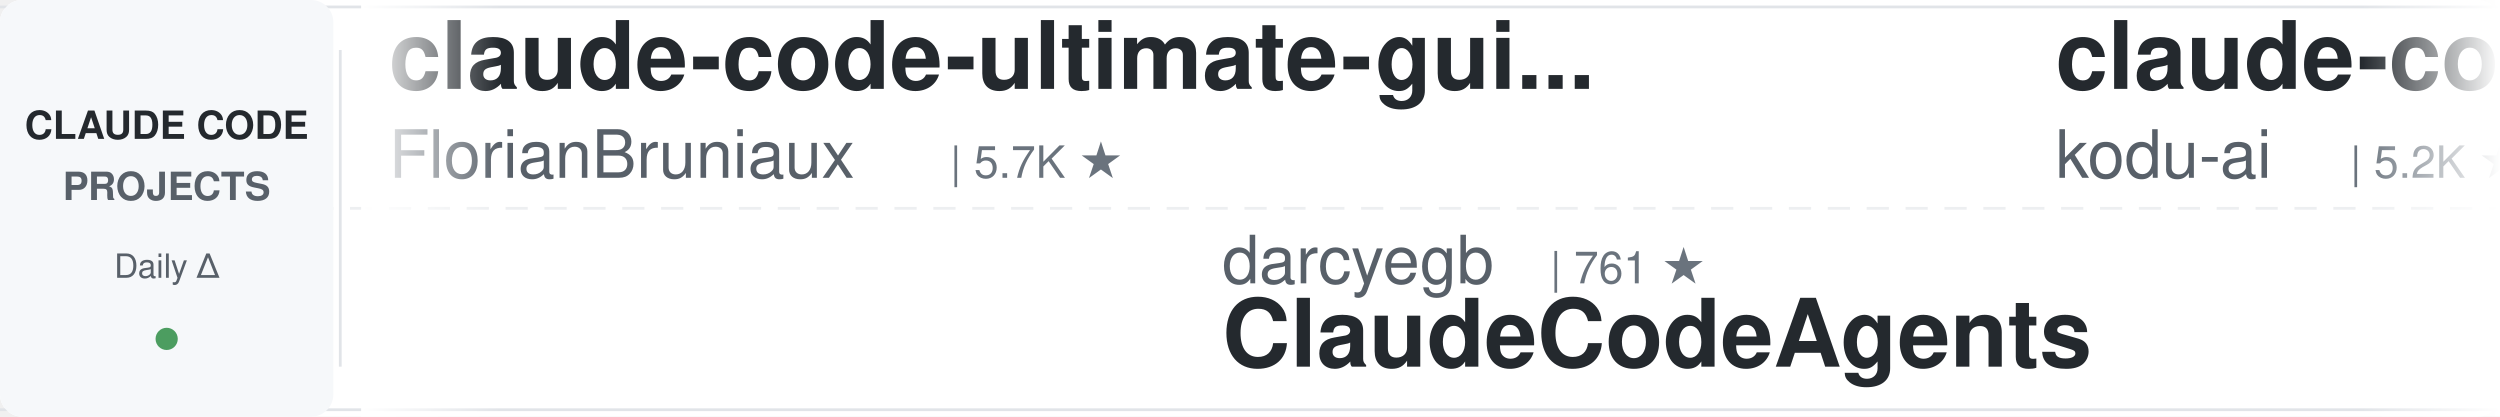
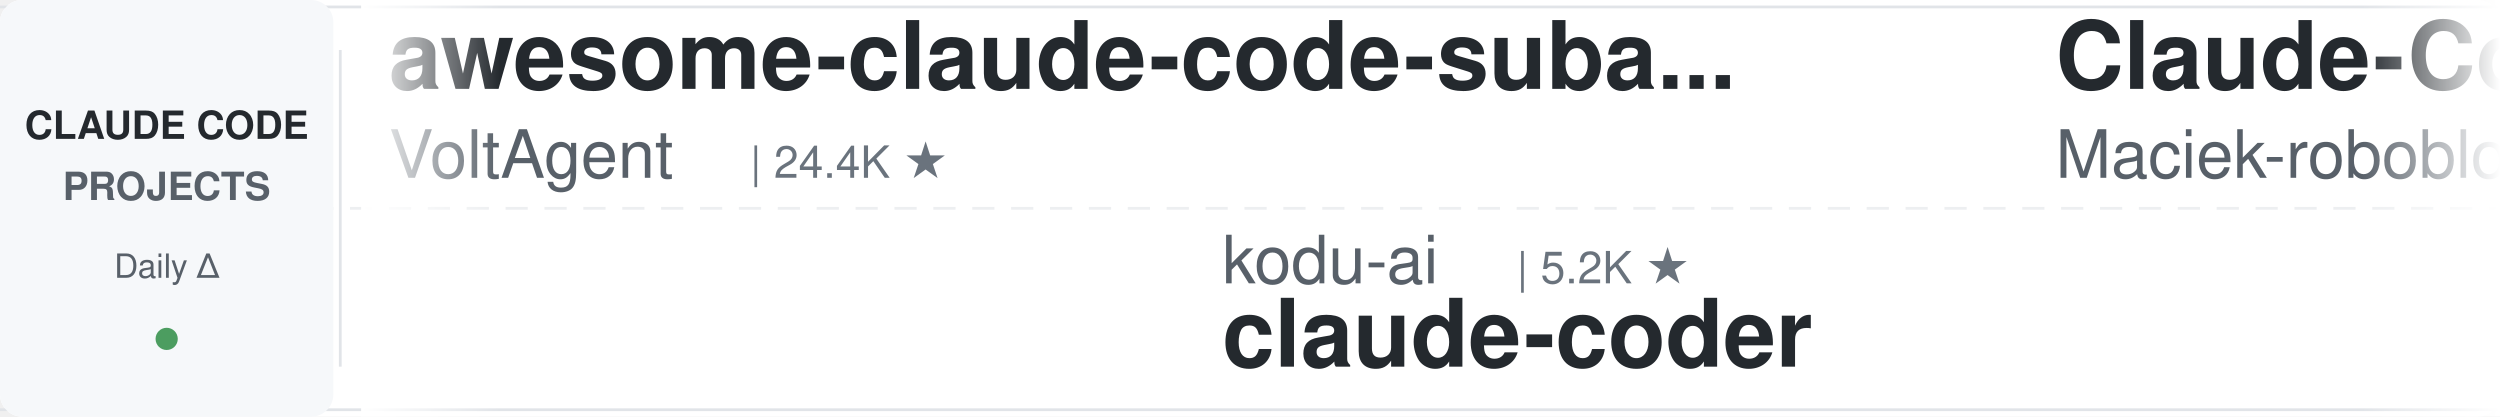
<svg xmlns="http://www.w3.org/2000/svg" width="900" height="150">
  <defs>
    <linearGradient id="leftFade" x1="0%" y1="0%" x2="100%" y2="0%">
      <stop offset="0%" style="stop-color:#ffffff;stop-opacity:1" />
      <stop offset="100%" style="stop-color:#ffffff;stop-opacity:0" />
    </linearGradient>
    <linearGradient id="rightFade" x1="0%" y1="0%" x2="100%" y2="0%">
      <stop offset="0%" style="stop-color:#ffffff;stop-opacity:0" />
      <stop offset="100%" style="stop-color:#ffffff;stop-opacity:1" />
    </linearGradient>
  </defs>
  <rect width="900" height="150" fill="#ffffff" rx="8" />
  <rect x="0" y="2" width="900" height="1" fill="#e1e4e8" />
  <rect x="0" y="147" width="900" height="1" fill="#e1e4e8" />
  <line x1="0" y1="75" x2="900" y2="75" stroke="#e1e4e8" stroke-width="1" stroke-dasharray="8 6" opacity="0.6" />
  <rect x="0" y="0" width="120" height="150" fill="#f6f8fa" rx="8" />
  <text x="60" y="50" font-family="-apple-system, BlinkMacSystemFont, 'Segoe UI', Helvetica, Arial, sans-serif" font-size="14" font-weight="600" fill="#24292e" text-anchor="middle">CLAUDE CODE</text>
  <text x="60" y="72" font-family="-apple-system, BlinkMacSystemFont, 'Segoe UI', Helvetica, Arial, sans-serif" font-size="14" font-weight="600" fill="#586069" text-anchor="middle">PROJECTS</text>
  <text x="60" y="100" font-family="-apple-system, BlinkMacSystemFont, 'Segoe UI', Helvetica, Arial, sans-serif" font-size="12" font-weight="500" fill="#586069" text-anchor="middle">Daily Δ</text>
  <circle cx="60" cy="122" r="4" fill="#22863a" opacity="0.8" />
  <rect x="122" y="18" width="1" height="114" fill="#e1e4e8" />
  <clipPath id="tickerClip">
    <rect x="130" y="0" width="770" height="150" />
  </clipPath>
  <g clip-path="url(#tickerClip)">
    <g id="tickerItems">
      <animateTransform attributeName="transform" attributeType="XML" type="translate" from="0 0" to="-3000 0" dur="54s" repeatCount="indefinite" />
      <g transform="translate(0, 0)">
-         <text x="140" y="32" font-family="-apple-system, BlinkMacSystemFont, 'Segoe UI', Helvetica, Arial, sans-serif" font-size="34" font-weight="600" fill="#24292e">claude-code-ultimate-gui...</text>
-         <text x="140" y="64" font-family="-apple-system, BlinkMacSystemFont, 'Segoe UI', Helvetica, Arial, sans-serif" font-size="24" font-weight="400" fill="#586069">FlorianBruniaux</text>
-         <text x="342" y="64" font-family="-apple-system, BlinkMacSystemFont, 'Segoe UI', Helvetica, Arial, sans-serif" font-size="16" font-weight="500" fill="#6a737d">| 5.7K ★</text>
+         <text x="140" y="32" font-family="-apple-system, BlinkMacSystemFont, 'Segoe UI', Helvetica, Arial, sans-serif" font-size="34" font-weight="600" fill="#24292e">awesome-claude-code-suba...</text>
+         <text x="140" y="64" font-family="-apple-system, BlinkMacSystemFont, 'Segoe UI', Helvetica, Arial, sans-serif" font-size="24" font-weight="400" fill="#586069">VoltAgent</text>
+         <text x="270" y="64" font-family="-apple-system, BlinkMacSystemFont, 'Segoe UI', Helvetica, Arial, sans-serif" font-size="16" font-weight="500" fill="#6a737d">| 24.4K ★</text>
      </g>
      <g transform="translate(300, 0)">
-         <text x="140" y="102" font-family="-apple-system, BlinkMacSystemFont, 'Segoe UI', Helvetica, Arial, sans-serif" font-size="24" font-weight="400" fill="#586069">darcyegb</text>
-         <text x="258" y="102" font-family="-apple-system, BlinkMacSystemFont, 'Segoe UI', Helvetica, Arial, sans-serif" font-size="16" font-weight="500" fill="#6a737d">| 761 ★</text>
-         <text x="140" y="132" font-family="-apple-system, BlinkMacSystemFont, 'Segoe UI', Helvetica, Arial, sans-serif" font-size="34" font-weight="600" fill="#24292e">ClaudeCodeAgents</text>
+         <text x="140" y="102" font-family="-apple-system, BlinkMacSystemFont, 'Segoe UI', Helvetica, Arial, sans-serif" font-size="24" font-weight="400" fill="#586069">kodu-ai</text>
+         <text x="246" y="102" font-family="-apple-system, BlinkMacSystemFont, 'Segoe UI', Helvetica, Arial, sans-serif" font-size="16" font-weight="500" fill="#6a737d">| 5.2K ★</text>
+         <text x="140" y="132" font-family="-apple-system, BlinkMacSystemFont, 'Segoe UI', Helvetica, Arial, sans-serif" font-size="34" font-weight="600" fill="#24292e">claude-coder</text>
      </g>
      <g transform="translate(600, 0)">
-         <text x="140" y="32" font-family="-apple-system, BlinkMacSystemFont, 'Segoe UI', Helvetica, Arial, sans-serif" font-size="34" font-weight="600" fill="#24292e">claude-coder</text>
-         <text x="140" y="64" font-family="-apple-system, BlinkMacSystemFont, 'Segoe UI', Helvetica, Arial, sans-serif" font-size="24" font-weight="400" fill="#586069">kodu-ai</text>
-         <text x="246" y="64" font-family="-apple-system, BlinkMacSystemFont, 'Segoe UI', Helvetica, Arial, sans-serif" font-size="16" font-weight="500" fill="#6a737d">| 5.2K ★</text>
+         <text x="140" y="32" font-family="-apple-system, BlinkMacSystemFont, 'Segoe UI', Helvetica, Arial, sans-serif" font-size="34" font-weight="600" fill="#24292e">Claude-Code-Usage-Monito...</text>
+         <text x="140" y="64" font-family="-apple-system, BlinkMacSystemFont, 'Segoe UI', Helvetica, Arial, sans-serif" font-size="24" font-weight="400" fill="#586069">Maciek-roboblog</text>
+         <text x="342" y="64" font-family="-apple-system, BlinkMacSystemFont, 'Segoe UI', Helvetica, Arial, sans-serif" font-size="16" font-weight="500" fill="#6a737d">| 8.6K ★</text>
      </g>
      <g transform="translate(900, 0)">
-         <text x="140" y="102" font-family="-apple-system, BlinkMacSystemFont, 'Segoe UI', Helvetica, Arial, sans-serif" font-size="24" font-weight="400" fill="#586069">liuup</text>
-         <text x="222" y="102" font-family="-apple-system, BlinkMacSystemFont, 'Segoe UI', Helvetica, Arial, sans-serif" font-size="16" font-weight="500" fill="#6a737d">| 3.8K ★</text>
-         <text x="140" y="132" font-family="-apple-system, BlinkMacSystemFont, 'Segoe UI', Helvetica, Arial, sans-serif" font-size="34" font-weight="600" fill="#24292e">claude-code-analysis</text>
+         <text x="140" y="102" font-family="-apple-system, BlinkMacSystemFont, 'Segoe UI', Helvetica, Arial, sans-serif" font-size="24" font-weight="400" fill="#586069">Windy3f3f3f3f</text>
+         <text x="318" y="102" font-family="-apple-system, BlinkMacSystemFont, 'Segoe UI', Helvetica, Arial, sans-serif" font-size="16" font-weight="500" fill="#6a737d">| 3.5K ★</text>
+         <text x="140" y="132" font-family="-apple-system, BlinkMacSystemFont, 'Segoe UI', Helvetica, Arial, sans-serif" font-size="34" font-weight="600" fill="#24292e">how-claude-code-works</text>
      </g>
      <g transform="translate(1200, 0)">
-         <text x="140" y="32" font-family="-apple-system, BlinkMacSystemFont, 'Segoe UI', Helvetica, Arial, sans-serif" font-size="34" font-weight="600" fill="#24292e">claude-code-cli</text>
-         <text x="140" y="64" font-family="-apple-system, BlinkMacSystemFont, 'Segoe UI', Helvetica, Arial, sans-serif" font-size="24" font-weight="400" fill="#586069">huangserva</text>
-         <text x="282" y="64" font-family="-apple-system, BlinkMacSystemFont, 'Segoe UI', Helvetica, Arial, sans-serif" font-size="16" font-weight="500" fill="#6a737d">| 622 ★</text>
+         <text x="140" y="32" font-family="-apple-system, BlinkMacSystemFont, 'Segoe UI', Helvetica, Arial, sans-serif" font-size="34" font-weight="600" fill="#24292e">skills</text>
+         <text x="140" y="64" font-family="-apple-system, BlinkMacSystemFont, 'Segoe UI', Helvetica, Arial, sans-serif" font-size="24" font-weight="400" fill="#586069">anthropics</text>
+         <text x="282" y="64" font-family="-apple-system, BlinkMacSystemFont, 'Segoe UI', Helvetica, Arial, sans-serif" font-size="16" font-weight="500" fill="#6a737d">| 169.8K ★</text>
      </g>
      <g transform="translate(1500, 0)">
+         <text x="140" y="102" font-family="-apple-system, BlinkMacSystemFont, 'Segoe UI', Helvetica, Arial, sans-serif" font-size="24" font-weight="400" fill="#586069">JrCx7scC</text>
+         <text x="258" y="102" font-family="-apple-system, BlinkMacSystemFont, 'Segoe UI', Helvetica, Arial, sans-serif" font-size="16" font-weight="500" fill="#6a737d">| 373 ★</text>
+         <text x="140" y="132" font-family="-apple-system, BlinkMacSystemFont, 'Segoe UI', Helvetica, Arial, sans-serif" font-size="34" font-weight="600" fill="#24292e">claude-code-source</text>
+       </g>
+       <g transform="translate(1800, 0)">
+         <text x="140" y="32" font-family="-apple-system, BlinkMacSystemFont, 'Segoe UI', Helvetica, Arial, sans-serif" font-size="34" font-weight="600" fill="#24292e">claude-code-rev</text>
+         <text x="140" y="64" font-family="-apple-system, BlinkMacSystemFont, 'Segoe UI', Helvetica, Arial, sans-serif" font-size="24" font-weight="400" fill="#586069">oboard</text>
+         <text x="234" y="64" font-family="-apple-system, BlinkMacSystemFont, 'Segoe UI', Helvetica, Arial, sans-serif" font-size="16" font-weight="500" fill="#6a737d">| 3.3K ★</text>
+       </g>
+       <g transform="translate(2100, 0)">
        <text x="140" y="102" font-family="-apple-system, BlinkMacSystemFont, 'Segoe UI', Helvetica, Arial, sans-serif" font-size="24" font-weight="400" fill="#586069">ding113</text>
        <text x="246" y="102" font-family="-apple-system, BlinkMacSystemFont, 'Segoe UI', Helvetica, Arial, sans-serif" font-size="16" font-weight="500" fill="#6a737d">| 3.3K ★</text>
        <text x="140" y="132" font-family="-apple-system, BlinkMacSystemFont, 'Segoe UI', Helvetica, Arial, sans-serif" font-size="34" font-weight="600" fill="#24292e">claude-code-hub</text>
      </g>
-       <g transform="translate(1800, 0)">
-         <text x="140" y="32" font-family="-apple-system, BlinkMacSystemFont, 'Segoe UI', Helvetica, Arial, sans-serif" font-size="34" font-weight="600" fill="#24292e">system_prompts_leaks</text>
-         <text x="140" y="64" font-family="-apple-system, BlinkMacSystemFont, 'Segoe UI', Helvetica, Arial, sans-serif" font-size="24" font-weight="400" fill="#586069">asgeirtj</text>
-         <text x="258" y="64" font-family="-apple-system, BlinkMacSystemFont, 'Segoe UI', Helvetica, Arial, sans-serif" font-size="16" font-weight="500" fill="#6a737d">| 63.0K ★</text>
-       </g>
-       <g transform="translate(2100, 0)">
-         <text x="140" y="102" font-family="-apple-system, BlinkMacSystemFont, 'Segoe UI', Helvetica, Arial, sans-serif" font-size="24" font-weight="400" fill="#586069">jeremylongshore</text>
-         <text x="342" y="102" font-family="-apple-system, BlinkMacSystemFont, 'Segoe UI', Helvetica, Arial, sans-serif" font-size="16" font-weight="500" fill="#6a737d">| 2.6K ★</text>
-         <text x="140" y="132" font-family="-apple-system, BlinkMacSystemFont, 'Segoe UI', Helvetica, Arial, sans-serif" font-size="34" font-weight="600" fill="#24292e">claude-code-plugins-plus...</text>
-       </g>
      <g transform="translate(2400, 0)">
-         <text x="140" y="32" font-family="-apple-system, BlinkMacSystemFont, 'Segoe UI', Helvetica, Arial, sans-serif" font-size="34" font-weight="600" fill="#24292e">claude-code-templates</text>
-         <text x="140" y="64" font-family="-apple-system, BlinkMacSystemFont, 'Segoe UI', Helvetica, Arial, sans-serif" font-size="24" font-weight="400" fill="#586069">davila7</text>
-         <text x="246" y="64" font-family="-apple-system, BlinkMacSystemFont, 'Segoe UI', Helvetica, Arial, sans-serif" font-size="16" font-weight="500" fill="#6a737d">| 30.3K ★</text>
+         <text x="140" y="32" font-family="-apple-system, BlinkMacSystemFont, 'Segoe UI', Helvetica, Arial, sans-serif" font-size="34" font-weight="600" fill="#24292e">claude-code-action</text>
+         <text x="140" y="64" font-family="-apple-system, BlinkMacSystemFont, 'Segoe UI', Helvetica, Arial, sans-serif" font-size="24" font-weight="400" fill="#586069">anthropics</text>
+         <text x="282" y="64" font-family="-apple-system, BlinkMacSystemFont, 'Segoe UI', Helvetica, Arial, sans-serif" font-size="16" font-weight="500" fill="#6a737d">| 8.6K ★</text>
      </g>
      <g transform="translate(2700, 0)">
-         <text x="140" y="102" font-family="-apple-system, BlinkMacSystemFont, 'Segoe UI', Helvetica, Arial, sans-serif" font-size="24" font-weight="400" fill="#586069">shareAI-lab</text>
-         <text x="294" y="102" font-family="-apple-system, BlinkMacSystemFont, 'Segoe UI', Helvetica, Arial, sans-serif" font-size="16" font-weight="500" fill="#6a737d">| 74.4K ★</text>
-         <text x="140" y="132" font-family="-apple-system, BlinkMacSystemFont, 'Segoe UI', Helvetica, Arial, sans-serif" font-size="34" font-weight="600" fill="#24292e">learn-claude-code</text>
+         <text x="140" y="102" font-family="-apple-system, BlinkMacSystemFont, 'Segoe UI', Helvetica, Arial, sans-serif" font-size="24" font-weight="400" fill="#586069">Windy3f3f3f3f</text>
+         <text x="318" y="102" font-family="-apple-system, BlinkMacSystemFont, 'Segoe UI', Helvetica, Arial, sans-serif" font-size="16" font-weight="500" fill="#6a737d">| 2.6K ★</text>
+         <text x="140" y="132" font-family="-apple-system, BlinkMacSystemFont, 'Segoe UI', Helvetica, Arial, sans-serif" font-size="34" font-weight="600" fill="#24292e">claude-code-from-scratch</text>
      </g>
      <g transform="translate(3000, 0)">
-         <text x="140" y="32" font-family="-apple-system, BlinkMacSystemFont, 'Segoe UI', Helvetica, Arial, sans-serif" font-size="34" font-weight="600" fill="#24292e">claude-code-ultimate-gui...</text>
-         <text x="140" y="64" font-family="-apple-system, BlinkMacSystemFont, 'Segoe UI', Helvetica, Arial, sans-serif" font-size="24" font-weight="400" fill="#586069">FlorianBruniaux</text>
-         <text x="342" y="64" font-family="-apple-system, BlinkMacSystemFont, 'Segoe UI', Helvetica, Arial, sans-serif" font-size="16" font-weight="500" fill="#6a737d">| 5.7K ★</text>
+         <text x="140" y="32" font-family="-apple-system, BlinkMacSystemFont, 'Segoe UI', Helvetica, Arial, sans-serif" font-size="34" font-weight="600" fill="#24292e">awesome-claude-code-suba...</text>
+         <text x="140" y="64" font-family="-apple-system, BlinkMacSystemFont, 'Segoe UI', Helvetica, Arial, sans-serif" font-size="24" font-weight="400" fill="#586069">VoltAgent</text>
+         <text x="270" y="64" font-family="-apple-system, BlinkMacSystemFont, 'Segoe UI', Helvetica, Arial, sans-serif" font-size="16" font-weight="500" fill="#6a737d">| 24.4K ★</text>
      </g>
      <g transform="translate(3300, 0)">
-         <text x="140" y="102" font-family="-apple-system, BlinkMacSystemFont, 'Segoe UI', Helvetica, Arial, sans-serif" font-size="24" font-weight="400" fill="#586069">darcyegb</text>
-         <text x="258" y="102" font-family="-apple-system, BlinkMacSystemFont, 'Segoe UI', Helvetica, Arial, sans-serif" font-size="16" font-weight="500" fill="#6a737d">| 761 ★</text>
-         <text x="140" y="132" font-family="-apple-system, BlinkMacSystemFont, 'Segoe UI', Helvetica, Arial, sans-serif" font-size="34" font-weight="600" fill="#24292e">ClaudeCodeAgents</text>
+         <text x="140" y="102" font-family="-apple-system, BlinkMacSystemFont, 'Segoe UI', Helvetica, Arial, sans-serif" font-size="24" font-weight="400" fill="#586069">kodu-ai</text>
+         <text x="246" y="102" font-family="-apple-system, BlinkMacSystemFont, 'Segoe UI', Helvetica, Arial, sans-serif" font-size="16" font-weight="500" fill="#6a737d">| 5.2K ★</text>
+         <text x="140" y="132" font-family="-apple-system, BlinkMacSystemFont, 'Segoe UI', Helvetica, Arial, sans-serif" font-size="34" font-weight="600" fill="#24292e">claude-coder</text>
      </g>
      <g transform="translate(3600, 0)">
-         <text x="140" y="32" font-family="-apple-system, BlinkMacSystemFont, 'Segoe UI', Helvetica, Arial, sans-serif" font-size="34" font-weight="600" fill="#24292e">claude-coder</text>
-         <text x="140" y="64" font-family="-apple-system, BlinkMacSystemFont, 'Segoe UI', Helvetica, Arial, sans-serif" font-size="24" font-weight="400" fill="#586069">kodu-ai</text>
-         <text x="246" y="64" font-family="-apple-system, BlinkMacSystemFont, 'Segoe UI', Helvetica, Arial, sans-serif" font-size="16" font-weight="500" fill="#6a737d">| 5.2K ★</text>
+         <text x="140" y="32" font-family="-apple-system, BlinkMacSystemFont, 'Segoe UI', Helvetica, Arial, sans-serif" font-size="34" font-weight="600" fill="#24292e">Claude-Code-Usage-Monito...</text>
+         <text x="140" y="64" font-family="-apple-system, BlinkMacSystemFont, 'Segoe UI', Helvetica, Arial, sans-serif" font-size="24" font-weight="400" fill="#586069">Maciek-roboblog</text>
+         <text x="342" y="64" font-family="-apple-system, BlinkMacSystemFont, 'Segoe UI', Helvetica, Arial, sans-serif" font-size="16" font-weight="500" fill="#6a737d">| 8.6K ★</text>
      </g>
      <g transform="translate(3900, 0)">
-         <text x="140" y="102" font-family="-apple-system, BlinkMacSystemFont, 'Segoe UI', Helvetica, Arial, sans-serif" font-size="24" font-weight="400" fill="#586069">liuup</text>
-         <text x="222" y="102" font-family="-apple-system, BlinkMacSystemFont, 'Segoe UI', Helvetica, Arial, sans-serif" font-size="16" font-weight="500" fill="#6a737d">| 3.8K ★</text>
-         <text x="140" y="132" font-family="-apple-system, BlinkMacSystemFont, 'Segoe UI', Helvetica, Arial, sans-serif" font-size="34" font-weight="600" fill="#24292e">claude-code-analysis</text>
+         <text x="140" y="102" font-family="-apple-system, BlinkMacSystemFont, 'Segoe UI', Helvetica, Arial, sans-serif" font-size="24" font-weight="400" fill="#586069">Windy3f3f3f3f</text>
+         <text x="318" y="102" font-family="-apple-system, BlinkMacSystemFont, 'Segoe UI', Helvetica, Arial, sans-serif" font-size="16" font-weight="500" fill="#6a737d">| 3.5K ★</text>
+         <text x="140" y="132" font-family="-apple-system, BlinkMacSystemFont, 'Segoe UI', Helvetica, Arial, sans-serif" font-size="34" font-weight="600" fill="#24292e">how-claude-code-works</text>
      </g>
    </g>
  </g>
  <rect x="130" y="0" width="50" height="150" fill="url(#leftFade)" />
  <rect x="850" y="0" width="50" height="150" fill="url(#rightFade)" />
</svg>
